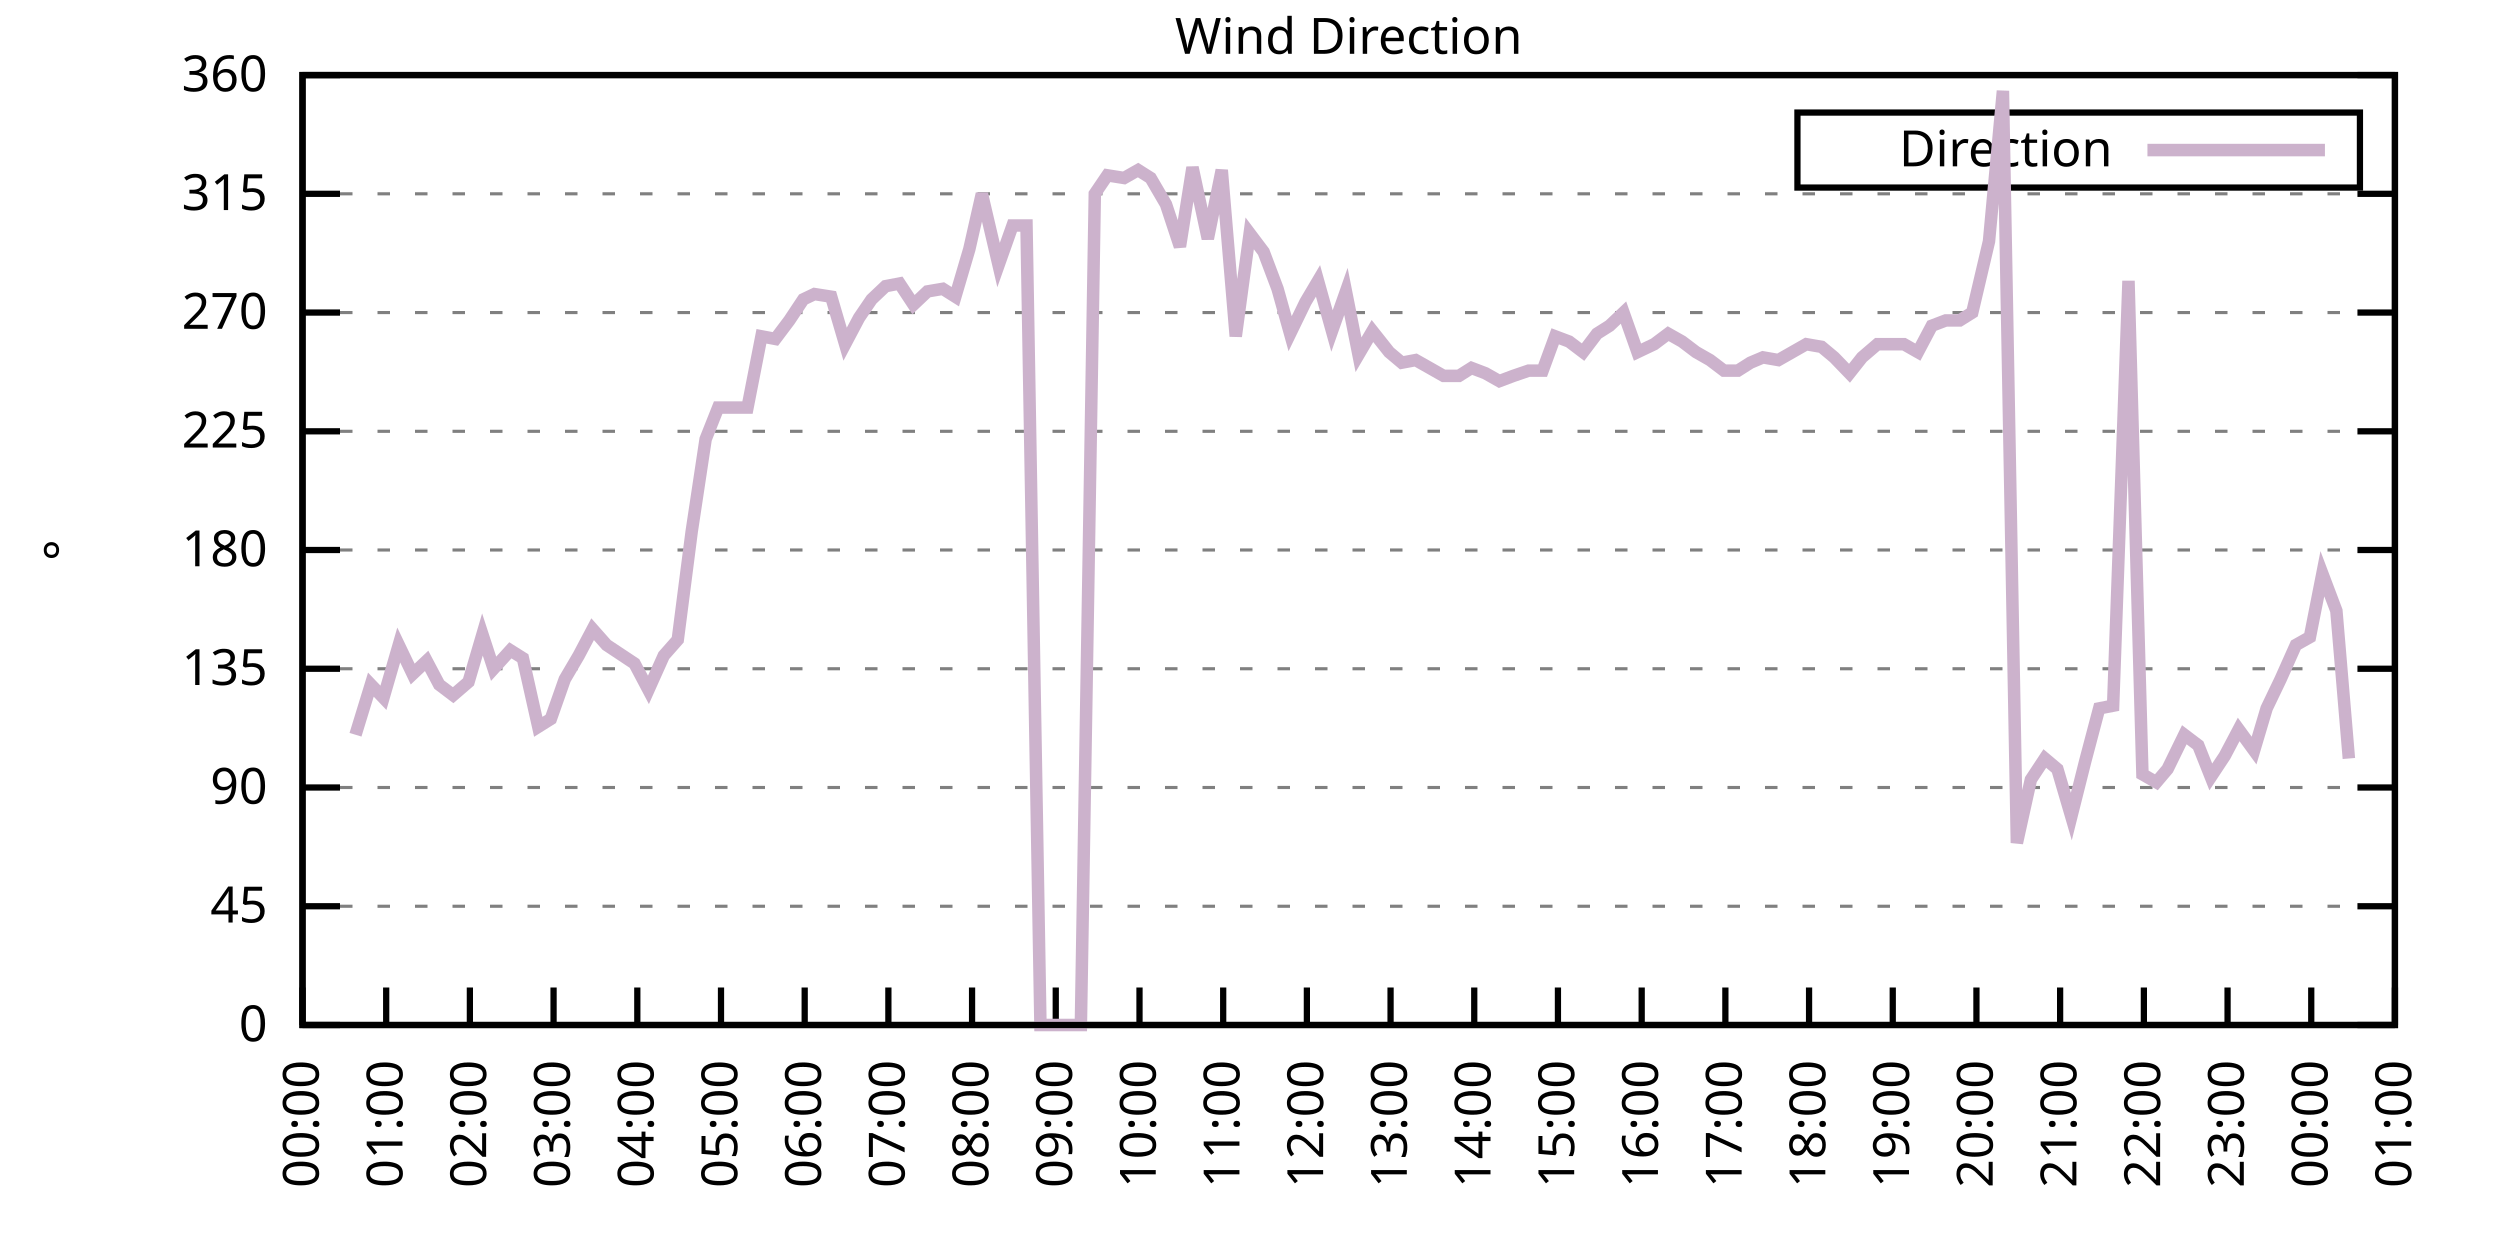
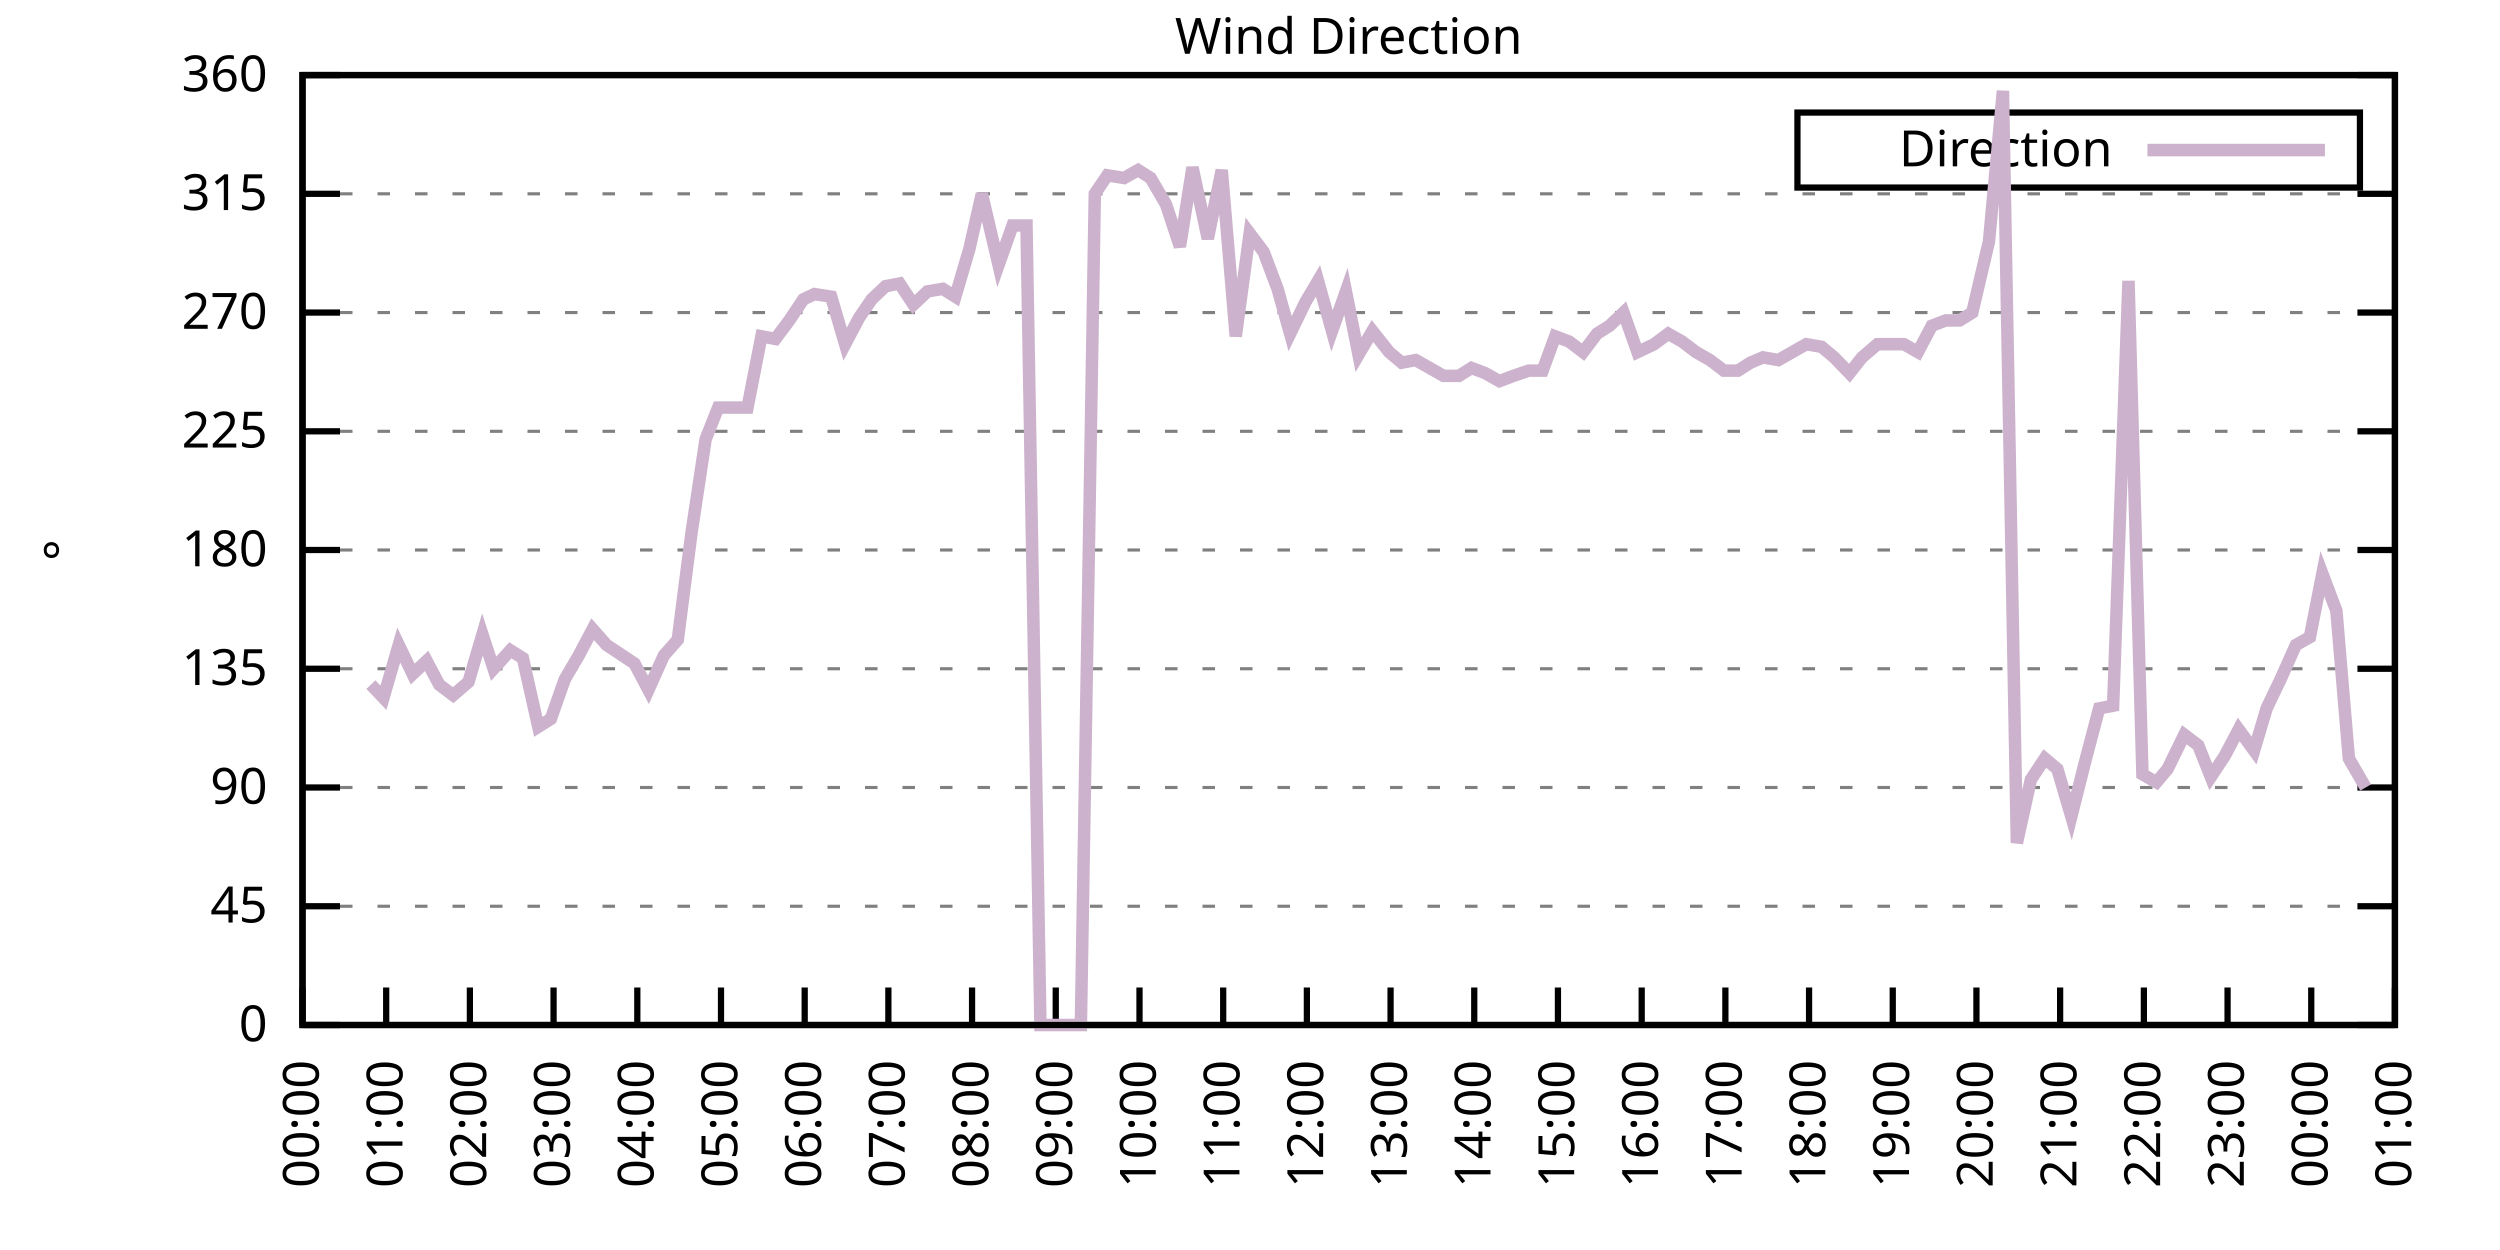
<svg xmlns="http://www.w3.org/2000/svg" xmlns:xlink="http://www.w3.org/1999/xlink" width="400" height="200" viewBox="0 0 400 200">
  <g id="gnuplot_canvas">
    <rect x="0" y="0" width="400" height="200" fill="none" />
    <defs>
      <circle id="gpDot" r="0.5" stroke-width="0.5" stroke="currentColor" />
      <path id="gpPt0" stroke-width="0.333" stroke="currentColor" d="M-1,0 h2 M0,-1 v2" />
      <path id="gpPt1" stroke-width="0.333" stroke="currentColor" d="M-1,-1 L1,1 M1,-1 L-1,1" />
      <path id="gpPt2" stroke-width="0.333" stroke="currentColor" d="M-1,0 L1,0 M0,-1 L0,1 M-1,-1 L1,1 M-1,1 L1,-1" />
      <rect id="gpPt3" stroke-width="0.333" stroke="currentColor" x="-1" y="-1" width="2" height="2" />
      <rect id="gpPt4" stroke-width="0.333" stroke="currentColor" fill="currentColor" x="-1" y="-1" width="2" height="2" />
      <circle id="gpPt5" stroke-width="0.333" stroke="currentColor" cx="0" cy="0" r="1" />
      <use xlink:href="#gpPt5" id="gpPt6" fill="currentColor" stroke="none" />
      <path id="gpPt7" stroke-width="0.333" stroke="currentColor" d="M0,-1.33 L-1.33,0.67 L1.33,0.67 z" />
      <use xlink:href="#gpPt7" id="gpPt8" fill="currentColor" stroke="none" />
      <use xlink:href="#gpPt7" id="gpPt9" stroke="currentColor" transform="rotate(180)" />
      <use xlink:href="#gpPt9" id="gpPt10" fill="currentColor" stroke="none" />
      <use xlink:href="#gpPt3" id="gpPt11" stroke="currentColor" transform="rotate(45)" />
      <use xlink:href="#gpPt11" id="gpPt12" fill="currentColor" stroke="none" />
      <path id="gpPt13" stroke-width="0.333" stroke="currentColor" d="M0,1.330 L1.265,0.411 L0.782,-1.067 L-0.782,-1.076 L-1.265,0.411 z" />
      <use xlink:href="#gpPt13" id="gpPt14" fill="currentColor" stroke="none" />
      <filter id="textbox" filterUnits="objectBoundingBox" x="0" y="0" height="1" width="1">
        <feFlood flood-color="white" flood-opacity="1" result="bgnd" />
        <feComposite in="SourceGraphic" in2="bgnd" operator="atop" />
      </filter>
      <filter id="greybox" filterUnits="objectBoundingBox" x="0" y="0" height="1" width="1">
        <feFlood flood-color="lightgrey" flood-opacity="1" result="grey" />
        <feComposite in="SourceGraphic" in2="grey" operator="atop" />
      </filter>
    </defs>
    <g fill="none" color="white" stroke="currentColor" stroke-width="1.00" stroke-linecap="butt" stroke-linejoin="miter">
</g>
    <g fill="none" color="black" stroke="currentColor" stroke-width="1.00" stroke-linecap="butt" stroke-linejoin="miter">
      <g stroke="none" shape-rendering="crispEdges">
        <polygon fill="rgb(255, 255, 255)" points="48.40,164.00 383.18,164.00 383.18,12.02 48.40,12.02 " />
      </g>
    </g>
    <g fill="none" color="black" stroke="currentColor" stroke-width="1.00" stroke-linecap="butt" stroke-linejoin="miter">
</g>
    <g fill="none" color="black" stroke="black" stroke-width="0.50" stroke-linecap="butt" stroke-linejoin="miter">
</g>
    <g fill="none" color="gray" stroke="currentColor" stroke-width="0.50" stroke-linecap="butt" stroke-linejoin="miter">
      <path stroke="gray" stroke-dasharray="2,4" class="gridline" d="M48.40,164.00 L383.19,164.00  " />
    </g>
    <g fill="none" color="gray" stroke="gray" stroke-width="1.00" stroke-linecap="butt" stroke-linejoin="miter">
</g>
    <g fill="none" color="black" stroke="currentColor" stroke-width="1.00" stroke-linecap="butt" stroke-linejoin="miter">
      <path stroke="black" d="M48.40,164.00 L54.40,164.00 M383.19,164.00 L377.19,164.00  " />
      <g transform="translate(42.80,166.60)" stroke="none" fill="black" font-family="Sans" font-size="8.00" text-anchor="end">
        <text>
          <tspan font-family="Sans"> 0</tspan>
        </text>
      </g>
    </g>
    <g fill="none" color="black" stroke="currentColor" stroke-width="1.00" stroke-linecap="butt" stroke-linejoin="miter">
</g>
    <g fill="none" color="black" stroke="black" stroke-width="0.50" stroke-linecap="butt" stroke-linejoin="miter">
</g>
    <g fill="none" color="gray" stroke="currentColor" stroke-width="0.50" stroke-linecap="butt" stroke-linejoin="miter">
      <path stroke="gray" stroke-dasharray="2,4" class="gridline" d="M48.40,145.00 L383.19,145.00  " />
    </g>
    <g fill="none" color="gray" stroke="gray" stroke-width="1.00" stroke-linecap="butt" stroke-linejoin="miter">
</g>
    <g fill="none" color="black" stroke="currentColor" stroke-width="1.00" stroke-linecap="butt" stroke-linejoin="miter">
      <path stroke="black" d="M48.40,145.00 L54.40,145.00 M383.19,145.00 L377.19,145.00  " />
      <g transform="translate(42.80,147.60)" stroke="none" fill="black" font-family="Sans" font-size="8.00" text-anchor="end">
        <text>
          <tspan font-family="Sans"> 45</tspan>
        </text>
      </g>
    </g>
    <g fill="none" color="black" stroke="currentColor" stroke-width="1.00" stroke-linecap="butt" stroke-linejoin="miter">
</g>
    <g fill="none" color="black" stroke="black" stroke-width="0.50" stroke-linecap="butt" stroke-linejoin="miter">
</g>
    <g fill="none" color="gray" stroke="currentColor" stroke-width="0.50" stroke-linecap="butt" stroke-linejoin="miter">
      <path stroke="gray" stroke-dasharray="2,4" class="gridline" d="M48.40,126.00 L383.19,126.00  " />
    </g>
    <g fill="none" color="gray" stroke="gray" stroke-width="1.00" stroke-linecap="butt" stroke-linejoin="miter">
</g>
    <g fill="none" color="black" stroke="currentColor" stroke-width="1.00" stroke-linecap="butt" stroke-linejoin="miter">
      <path stroke="black" d="M48.40,126.00 L54.40,126.00 M383.19,126.00 L377.19,126.00  " />
      <g transform="translate(42.80,128.60)" stroke="none" fill="black" font-family="Sans" font-size="8.00" text-anchor="end">
        <text>
          <tspan font-family="Sans"> 90</tspan>
        </text>
      </g>
    </g>
    <g fill="none" color="black" stroke="currentColor" stroke-width="1.00" stroke-linecap="butt" stroke-linejoin="miter">
</g>
    <g fill="none" color="black" stroke="black" stroke-width="0.50" stroke-linecap="butt" stroke-linejoin="miter">
</g>
    <g fill="none" color="gray" stroke="currentColor" stroke-width="0.50" stroke-linecap="butt" stroke-linejoin="miter">
      <path stroke="gray" stroke-dasharray="2,4" class="gridline" d="M48.40,107.00 L383.19,107.00  " />
    </g>
    <g fill="none" color="gray" stroke="gray" stroke-width="1.00" stroke-linecap="butt" stroke-linejoin="miter">
</g>
    <g fill="none" color="black" stroke="currentColor" stroke-width="1.00" stroke-linecap="butt" stroke-linejoin="miter">
      <path stroke="black" d="M48.40,107.00 L54.40,107.00 M383.19,107.00 L377.19,107.00  " />
      <g transform="translate(42.80,109.60)" stroke="none" fill="black" font-family="Sans" font-size="8.00" text-anchor="end">
        <text>
          <tspan font-family="Sans"> 135</tspan>
        </text>
      </g>
    </g>
    <g fill="none" color="black" stroke="currentColor" stroke-width="1.00" stroke-linecap="butt" stroke-linejoin="miter">
</g>
    <g fill="none" color="black" stroke="black" stroke-width="0.50" stroke-linecap="butt" stroke-linejoin="miter">
</g>
    <g fill="none" color="gray" stroke="currentColor" stroke-width="0.50" stroke-linecap="butt" stroke-linejoin="miter">
      <path stroke="gray" stroke-dasharray="2,4" class="gridline" d="M48.40,88.00 L383.19,88.00  " />
    </g>
    <g fill="none" color="gray" stroke="gray" stroke-width="1.00" stroke-linecap="butt" stroke-linejoin="miter">
</g>
    <g fill="none" color="black" stroke="currentColor" stroke-width="1.00" stroke-linecap="butt" stroke-linejoin="miter">
      <path stroke="black" d="M48.40,88.00 L54.40,88.00 M383.19,88.00 L377.19,88.00  " />
      <g transform="translate(42.80,90.60)" stroke="none" fill="black" font-family="Sans" font-size="8.00" text-anchor="end">
        <text>
          <tspan font-family="Sans"> 180</tspan>
        </text>
      </g>
    </g>
    <g fill="none" color="black" stroke="currentColor" stroke-width="1.00" stroke-linecap="butt" stroke-linejoin="miter">
</g>
    <g fill="none" color="black" stroke="black" stroke-width="0.50" stroke-linecap="butt" stroke-linejoin="miter">
</g>
    <g fill="none" color="gray" stroke="currentColor" stroke-width="0.50" stroke-linecap="butt" stroke-linejoin="miter">
      <path stroke="gray" stroke-dasharray="2,4" class="gridline" d="M48.40,69.01 L383.19,69.01  " />
    </g>
    <g fill="none" color="gray" stroke="gray" stroke-width="1.00" stroke-linecap="butt" stroke-linejoin="miter">
</g>
    <g fill="none" color="black" stroke="currentColor" stroke-width="1.00" stroke-linecap="butt" stroke-linejoin="miter">
      <path stroke="black" d="M48.40,69.01 L54.40,69.01 M383.19,69.01 L377.19,69.01  " />
      <g transform="translate(42.80,71.61)" stroke="none" fill="black" font-family="Sans" font-size="8.00" text-anchor="end">
        <text>
          <tspan font-family="Sans"> 225</tspan>
        </text>
      </g>
    </g>
    <g fill="none" color="black" stroke="currentColor" stroke-width="1.00" stroke-linecap="butt" stroke-linejoin="miter">
</g>
    <g fill="none" color="black" stroke="black" stroke-width="0.50" stroke-linecap="butt" stroke-linejoin="miter">
</g>
    <g fill="none" color="gray" stroke="currentColor" stroke-width="0.50" stroke-linecap="butt" stroke-linejoin="miter">
      <path stroke="gray" stroke-dasharray="2,4" class="gridline" d="M48.40,50.01 L383.19,50.01  " />
    </g>
    <g fill="none" color="gray" stroke="gray" stroke-width="1.00" stroke-linecap="butt" stroke-linejoin="miter">
</g>
    <g fill="none" color="black" stroke="currentColor" stroke-width="1.00" stroke-linecap="butt" stroke-linejoin="miter">
      <path stroke="black" d="M48.40,50.01 L54.40,50.01 M383.19,50.01 L377.19,50.01  " />
      <g transform="translate(42.80,52.61)" stroke="none" fill="black" font-family="Sans" font-size="8.00" text-anchor="end">
        <text>
          <tspan font-family="Sans"> 270</tspan>
        </text>
      </g>
    </g>
    <g fill="none" color="black" stroke="currentColor" stroke-width="1.00" stroke-linecap="butt" stroke-linejoin="miter">
</g>
    <g fill="none" color="black" stroke="black" stroke-width="0.50" stroke-linecap="butt" stroke-linejoin="miter">
</g>
    <g fill="none" color="gray" stroke="currentColor" stroke-width="0.50" stroke-linecap="butt" stroke-linejoin="miter">
      <path stroke="gray" stroke-dasharray="2,4" class="gridline" d="M48.40,31.01 L383.19,31.01  " />
    </g>
    <g fill="none" color="gray" stroke="gray" stroke-width="1.00" stroke-linecap="butt" stroke-linejoin="miter">
</g>
    <g fill="none" color="black" stroke="currentColor" stroke-width="1.00" stroke-linecap="butt" stroke-linejoin="miter">
      <path stroke="black" d="M48.40,31.01 L54.40,31.01 M383.19,31.01 L377.19,31.01  " />
      <g transform="translate(42.80,33.61)" stroke="none" fill="black" font-family="Sans" font-size="8.00" text-anchor="end">
        <text>
          <tspan font-family="Sans"> 315</tspan>
        </text>
      </g>
    </g>
    <g fill="none" color="black" stroke="currentColor" stroke-width="1.00" stroke-linecap="butt" stroke-linejoin="miter">
</g>
    <g fill="none" color="black" stroke="black" stroke-width="0.50" stroke-linecap="butt" stroke-linejoin="miter">
</g>
    <g fill="none" color="gray" stroke="currentColor" stroke-width="0.50" stroke-linecap="butt" stroke-linejoin="miter">
      <path stroke="gray" stroke-dasharray="2,4" class="gridline" d="M48.40,12.01 L383.19,12.01  " />
    </g>
    <g fill="none" color="gray" stroke="gray" stroke-width="1.00" stroke-linecap="butt" stroke-linejoin="miter">
</g>
    <g fill="none" color="black" stroke="currentColor" stroke-width="1.00" stroke-linecap="butt" stroke-linejoin="miter">
      <path stroke="black" d="M48.40,12.01 L54.40,12.01 M383.19,12.01 L377.19,12.01  " />
      <g transform="translate(42.80,14.61)" stroke="none" fill="black" font-family="Sans" font-size="8.00" text-anchor="end">
        <text>
          <tspan font-family="Sans"> 360</tspan>
        </text>
      </g>
    </g>
    <g fill="none" color="black" stroke="currentColor" stroke-width="1.00" stroke-linecap="butt" stroke-linejoin="miter">
      <path stroke="black" d="M48.40,164.00 L48.40,158.00  " />
      <g transform="translate(51.00,169.60) rotate(270.00)" stroke="none" fill="black" font-family="Sans" font-size="8.00" text-anchor="end">
        <text>
          <tspan font-family="Sans">00:00</tspan>
        </text>
      </g>
    </g>
    <g fill="none" color="black" stroke="currentColor" stroke-width="1.00" stroke-linecap="butt" stroke-linejoin="miter">
      <path stroke="black" d="M61.79,164.00 L61.79,158.00  " />
      <g transform="translate(64.39,169.60) rotate(270.00)" stroke="none" fill="black" font-family="Sans" font-size="8.00" text-anchor="end">
        <text>
          <tspan font-family="Sans">01:00</tspan>
        </text>
      </g>
    </g>
    <g fill="none" color="black" stroke="currentColor" stroke-width="1.00" stroke-linecap="butt" stroke-linejoin="miter">
      <path stroke="black" d="M75.18,164.00 L75.18,158.00  " />
      <g transform="translate(77.78,169.60) rotate(270.00)" stroke="none" fill="black" font-family="Sans" font-size="8.00" text-anchor="end">
        <text>
          <tspan font-family="Sans">02:00</tspan>
        </text>
      </g>
    </g>
    <g fill="none" color="black" stroke="currentColor" stroke-width="1.00" stroke-linecap="butt" stroke-linejoin="miter">
      <path stroke="black" d="M88.57,164.00 L88.57,158.00  " />
      <g transform="translate(91.17,169.60) rotate(270.00)" stroke="none" fill="black" font-family="Sans" font-size="8.00" text-anchor="end">
        <text>
          <tspan font-family="Sans">03:00</tspan>
        </text>
      </g>
    </g>
    <g fill="none" color="black" stroke="currentColor" stroke-width="1.00" stroke-linecap="butt" stroke-linejoin="miter">
      <path stroke="black" d="M101.97,164.00 L101.97,158.00  " />
      <g transform="translate(104.57,169.60) rotate(270.00)" stroke="none" fill="black" font-family="Sans" font-size="8.00" text-anchor="end">
        <text>
          <tspan font-family="Sans">04:00</tspan>
        </text>
      </g>
    </g>
    <g fill="none" color="black" stroke="currentColor" stroke-width="1.00" stroke-linecap="butt" stroke-linejoin="miter">
      <path stroke="black" d="M115.36,164.00 L115.36,158.00  " />
      <g transform="translate(117.96,169.60) rotate(270.00)" stroke="none" fill="black" font-family="Sans" font-size="8.00" text-anchor="end">
        <text>
          <tspan font-family="Sans">05:00</tspan>
        </text>
      </g>
    </g>
    <g fill="none" color="black" stroke="currentColor" stroke-width="1.00" stroke-linecap="butt" stroke-linejoin="miter">
      <path stroke="black" d="M128.75,164.00 L128.75,158.00  " />
      <g transform="translate(131.35,169.60) rotate(270.00)" stroke="none" fill="black" font-family="Sans" font-size="8.00" text-anchor="end">
        <text>
          <tspan font-family="Sans">06:00</tspan>
        </text>
      </g>
    </g>
    <g fill="none" color="black" stroke="currentColor" stroke-width="1.00" stroke-linecap="butt" stroke-linejoin="miter">
      <path stroke="black" d="M142.14,164.00 L142.14,158.00  " />
      <g transform="translate(144.74,169.60) rotate(270.00)" stroke="none" fill="black" font-family="Sans" font-size="8.00" text-anchor="end">
        <text>
          <tspan font-family="Sans">07:00</tspan>
        </text>
      </g>
    </g>
    <g fill="none" color="black" stroke="currentColor" stroke-width="1.00" stroke-linecap="butt" stroke-linejoin="miter">
      <path stroke="black" d="M155.53,164.00 L155.53,158.00  " />
      <g transform="translate(158.13,169.60) rotate(270.00)" stroke="none" fill="black" font-family="Sans" font-size="8.00" text-anchor="end">
        <text>
          <tspan font-family="Sans">08:00</tspan>
        </text>
      </g>
    </g>
    <g fill="none" color="black" stroke="currentColor" stroke-width="1.00" stroke-linecap="butt" stroke-linejoin="miter">
      <path stroke="black" d="M168.92,164.00 L168.92,158.00  " />
      <g transform="translate(171.52,169.60) rotate(270.00)" stroke="none" fill="black" font-family="Sans" font-size="8.00" text-anchor="end">
        <text>
          <tspan font-family="Sans">09:00</tspan>
        </text>
      </g>
    </g>
    <g fill="none" color="black" stroke="currentColor" stroke-width="1.00" stroke-linecap="butt" stroke-linejoin="miter">
      <path stroke="black" d="M182.32,164.00 L182.32,158.00  " />
      <g transform="translate(184.92,169.60) rotate(270.00)" stroke="none" fill="black" font-family="Sans" font-size="8.00" text-anchor="end">
        <text>
          <tspan font-family="Sans">10:00</tspan>
        </text>
      </g>
    </g>
    <g fill="none" color="black" stroke="currentColor" stroke-width="1.00" stroke-linecap="butt" stroke-linejoin="miter">
      <path stroke="black" d="M195.71,164.00 L195.71,158.00  " />
      <g transform="translate(198.31,169.60) rotate(270.00)" stroke="none" fill="black" font-family="Sans" font-size="8.00" text-anchor="end">
        <text>
          <tspan font-family="Sans">11:00</tspan>
        </text>
      </g>
    </g>
    <g fill="none" color="black" stroke="currentColor" stroke-width="1.00" stroke-linecap="butt" stroke-linejoin="miter">
      <path stroke="black" d="M209.10,164.00 L209.10,158.00  " />
      <g transform="translate(211.70,169.60) rotate(270.00)" stroke="none" fill="black" font-family="Sans" font-size="8.00" text-anchor="end">
        <text>
          <tspan font-family="Sans">12:00</tspan>
        </text>
      </g>
    </g>
    <g fill="none" color="black" stroke="currentColor" stroke-width="1.00" stroke-linecap="butt" stroke-linejoin="miter">
      <path stroke="black" d="M222.49,164.00 L222.49,158.00  " />
      <g transform="translate(225.09,169.60) rotate(270.00)" stroke="none" fill="black" font-family="Sans" font-size="8.00" text-anchor="end">
        <text>
          <tspan font-family="Sans">13:00</tspan>
        </text>
      </g>
    </g>
    <g fill="none" color="black" stroke="currentColor" stroke-width="1.00" stroke-linecap="butt" stroke-linejoin="miter">
      <path stroke="black" d="M235.88,164.00 L235.88,158.00  " />
      <g transform="translate(238.48,169.60) rotate(270.00)" stroke="none" fill="black" font-family="Sans" font-size="8.00" text-anchor="end">
        <text>
          <tspan font-family="Sans">14:00</tspan>
        </text>
      </g>
    </g>
    <g fill="none" color="black" stroke="currentColor" stroke-width="1.00" stroke-linecap="butt" stroke-linejoin="miter">
      <path stroke="black" d="M249.27,164.00 L249.27,158.00  " />
      <g transform="translate(251.87,169.60) rotate(270.00)" stroke="none" fill="black" font-family="Sans" font-size="8.00" text-anchor="end">
        <text>
          <tspan font-family="Sans">15:00</tspan>
        </text>
      </g>
    </g>
    <g fill="none" color="black" stroke="currentColor" stroke-width="1.00" stroke-linecap="butt" stroke-linejoin="miter">
      <path stroke="black" d="M262.67,164.00 L262.67,158.00  " />
      <g transform="translate(265.27,169.60) rotate(270.00)" stroke="none" fill="black" font-family="Sans" font-size="8.00" text-anchor="end">
        <text>
          <tspan font-family="Sans">16:00</tspan>
        </text>
      </g>
    </g>
    <g fill="none" color="black" stroke="currentColor" stroke-width="1.00" stroke-linecap="butt" stroke-linejoin="miter">
      <path stroke="black" d="M276.06,164.00 L276.06,158.00  " />
      <g transform="translate(278.66,169.60) rotate(270.00)" stroke="none" fill="black" font-family="Sans" font-size="8.00" text-anchor="end">
        <text>
          <tspan font-family="Sans">17:00</tspan>
        </text>
      </g>
    </g>
    <g fill="none" color="black" stroke="currentColor" stroke-width="1.00" stroke-linecap="butt" stroke-linejoin="miter">
      <path stroke="black" d="M289.45,164.00 L289.45,158.00  " />
      <g transform="translate(292.05,169.60) rotate(270.00)" stroke="none" fill="black" font-family="Sans" font-size="8.00" text-anchor="end">
        <text>
          <tspan font-family="Sans">18:00</tspan>
        </text>
      </g>
    </g>
    <g fill="none" color="black" stroke="currentColor" stroke-width="1.00" stroke-linecap="butt" stroke-linejoin="miter">
      <path stroke="black" d="M302.84,164.00 L302.84,158.00  " />
      <g transform="translate(305.44,169.60) rotate(270.00)" stroke="none" fill="black" font-family="Sans" font-size="8.00" text-anchor="end">
        <text>
          <tspan font-family="Sans">19:00</tspan>
        </text>
      </g>
    </g>
    <g fill="none" color="black" stroke="currentColor" stroke-width="1.00" stroke-linecap="butt" stroke-linejoin="miter">
      <path stroke="black" d="M316.23,164.00 L316.23,158.00  " />
      <g transform="translate(318.83,169.60) rotate(270.00)" stroke="none" fill="black" font-family="Sans" font-size="8.00" text-anchor="end">
        <text>
          <tspan font-family="Sans">20:00</tspan>
        </text>
      </g>
    </g>
    <g fill="none" color="black" stroke="currentColor" stroke-width="1.00" stroke-linecap="butt" stroke-linejoin="miter">
      <path stroke="black" d="M329.62,164.00 L329.62,158.00  " />
      <g transform="translate(332.22,169.60) rotate(270.00)" stroke="none" fill="black" font-family="Sans" font-size="8.00" text-anchor="end">
        <text>
          <tspan font-family="Sans">21:00</tspan>
        </text>
      </g>
    </g>
    <g fill="none" color="black" stroke="currentColor" stroke-width="1.00" stroke-linecap="butt" stroke-linejoin="miter">
      <path stroke="black" d="M343.02,164.00 L343.02,158.00  " />
      <g transform="translate(345.62,169.60) rotate(270.00)" stroke="none" fill="black" font-family="Sans" font-size="8.00" text-anchor="end">
        <text>
          <tspan font-family="Sans">22:00</tspan>
        </text>
      </g>
    </g>
    <g fill="none" color="black" stroke="currentColor" stroke-width="1.00" stroke-linecap="butt" stroke-linejoin="miter">
      <path stroke="black" d="M356.41,164.00 L356.41,158.00  " />
      <g transform="translate(359.01,169.60) rotate(270.00)" stroke="none" fill="black" font-family="Sans" font-size="8.00" text-anchor="end">
        <text>
          <tspan font-family="Sans">23:00</tspan>
        </text>
      </g>
    </g>
    <g fill="none" color="black" stroke="currentColor" stroke-width="1.00" stroke-linecap="butt" stroke-linejoin="miter">
      <path stroke="black" d="M369.80,164.00 L369.80,158.00  " />
      <g transform="translate(372.40,169.60) rotate(270.00)" stroke="none" fill="black" font-family="Sans" font-size="8.00" text-anchor="end">
        <text>
          <tspan font-family="Sans">00:00</tspan>
        </text>
      </g>
    </g>
    <g fill="none" color="black" stroke="currentColor" stroke-width="1.00" stroke-linecap="butt" stroke-linejoin="miter">
      <path stroke="black" d="M383.19,164.00 L383.19,158.00  " />
      <g transform="translate(385.79,169.60) rotate(270.00)" stroke="none" fill="black" font-family="Sans" font-size="8.00" text-anchor="end">
        <text>
          <tspan font-family="Sans">01:00</tspan>
        </text>
      </g>
    </g>
    <g fill="none" color="black" stroke="currentColor" stroke-width="1.00" stroke-linecap="butt" stroke-linejoin="miter">
</g>
    <g fill="none" color="black" stroke="currentColor" stroke-width="1.00" stroke-linecap="butt" stroke-linejoin="miter">
      <path stroke="black" d="M48.40,12.01 L48.40,164.00 L383.19,164.00 L383.19,12.01 L48.40,12.01 Z  " />
    </g>
    <g fill="none" color="black" stroke="currentColor" stroke-width="1.00" stroke-linecap="butt" stroke-linejoin="miter">
</g>
    <g fill="none" color="black" stroke="currentColor" stroke-width="1.00" stroke-linecap="butt" stroke-linejoin="miter">
      <path stroke="black" d="M287.59,30.01 L287.59,18.01 L377.59,18.01 L377.59,30.01 L287.59,30.01 Z  " />
    </g>
    <g id="Wind_direction_plot_1">
      <g fill="none" color="white" stroke="black" stroke-width="2.00" stroke-linecap="butt" stroke-linejoin="miter">
</g>
      <g fill="none" color="black" stroke="currentColor" stroke-width="2.00" stroke-linecap="butt" stroke-linejoin="miter">
        <g transform="translate(337.99,26.61)" stroke="none" fill="black" font-family="Sans" font-size="8.00" text-anchor="end">
          <text>
            <tspan font-family="Sans">Direction</tspan>
          </text>
        </g>
      </g>
      <g fill="none" color="black" stroke="currentColor" stroke-width="2.00" stroke-linecap="butt" stroke-linejoin="miter">
-         <path stroke="rgb(204, 178, 204)" d="M343.59,24.01 L371.99,24.01 M56.88,117.56 L59.34,109.54 L61.35,111.65 L63.80,103.20 L66.03,107.85 L68.26,105.74   L70.27,109.54 L72.50,111.23 L74.96,109.11 L77.19,101.52 L78.98,107.00 L81.66,104.05 L83.66,105.31 L86.12,116.29   L88.13,115.03 L90.36,108.69 L92.59,104.89 L94.82,100.67 L97.06,103.20 L101.52,106.16 L103.75,110.38 L106.21,104.89   L108.44,102.36 L110.67,85.05 L112.90,70.27 L114.91,65.21 L117.14,65.21 L119.60,65.21 L121.83,53.81 L124.06,54.23   L126.29,51.27 L128.53,47.90 L130.31,47.05 L132.99,47.47 L135.22,55.07 L137.45,50.85 L139.46,47.90 L141.69,45.79   L143.93,45.36 L146.16,48.74 L148.39,46.63 L150.85,46.21 L152.85,47.47 L155.09,39.87 L157.10,31.01 L159.77,42.41   L162.01,36.08 L164.24,36.08 L166.47,164.00 L168.70,164.00 L170.71,164.00 L172.94,164.00 L175.17,31.01 L177.18,28.05   L179.86,28.48 L182.09,27.21 L184.10,28.48 L186.56,32.70 L188.79,39.45 L190.80,26.79 L193.25,38.19 L195.48,27.21   L197.72,53.81 L199.95,37.34 L202.18,40.30 L204.41,46.21 L206.42,53.39 L208.88,48.32 L210.88,44.94 L213.12,52.96   L215.35,46.63 L217.36,56.76 L219.59,52.96 L222.27,56.34 L224.28,58.03 L226.51,57.61 L228.74,58.87 L230.97,60.14   L233.43,60.14 L235.44,58.87 L237.67,59.72 L239.90,60.98 L242.13,60.14 L244.59,59.30 L246.82,59.30 L248.83,53.81   L251.06,54.65 L253.29,56.34 L255.52,53.39 L257.53,52.12 L259.76,50.01 L262.00,56.34 L264.67,55.07 L266.91,53.39   L269.14,54.65 L271.37,56.34 L273.60,57.61 L275.83,59.30 L278.07,59.30 L280.07,58.03 L282.08,57.18 L284.54,57.61   L286.77,56.34 L289.00,55.07 L291.46,55.50 L293.47,57.18 L295.92,59.72 L297.93,57.18 L300.39,55.07 L302.17,55.07   L304.63,55.07 L306.86,56.34 L309.09,52.12 L311.32,51.27 L313.55,51.27 L315.56,50.01 L318.24,38.61 L320.47,14.54   L322.70,134.87 L324.94,124.74 L327.17,121.36 L329.18,123.05 L331.41,130.65 L333.64,121.78 L335.87,113.34 L338.10,112.91   L340.56,44.94 L342.79,123.89 L345.02,125.16 L346.81,123.05 L349.49,117.56 L351.72,119.25 L353.73,124.31 L355.96,120.94   L358.19,116.71 L360.65,120.09 L362.66,113.34 L364.89,108.69 L367.34,103.20 L369.58,101.94 L371.58,91.80 L373.82,97.72   L375.82,121.36  " />
+         <path stroke="rgb(204, 178, 204)" d="M343.59,24.01 L371.99,24.01 M59.34,109.54 L61.35,111.65 L63.80,103.20 L66.03,107.85 L68.26,105.74 L70.27,109.54   L72.50,111.23 L74.96,109.11 L77.19,101.52 L78.98,107.00 L81.66,104.05 L83.66,105.31 L86.12,116.29 L88.13,115.03   L90.36,108.69 L92.59,104.89 L94.82,100.67 L97.06,103.20 L101.52,106.16 L103.75,110.38 L106.21,104.89 L108.44,102.36   L110.67,85.05 L112.90,70.27 L114.91,65.21 L117.14,65.21 L119.60,65.21 L121.83,53.81 L124.06,54.23 L126.29,51.27   L128.53,47.90 L130.31,47.05 L132.99,47.47 L135.22,55.07 L137.45,50.85 L139.46,47.90 L141.69,45.79 L143.93,45.36   L146.16,48.74 L148.39,46.63 L150.85,46.21 L152.85,47.47 L155.09,39.87 L157.10,31.01 L159.77,42.41 L162.01,36.08   L164.24,36.08 L166.47,164.00 L168.70,164.00 L170.71,164.00 L172.94,164.00 L175.17,31.01 L177.18,28.05 L179.86,28.48   L182.09,27.21 L184.10,28.48 L186.56,32.70 L188.79,39.45 L190.80,26.79 L193.25,38.19 L195.48,27.21 L197.72,53.81   L199.95,37.34 L202.18,40.30 L204.41,46.21 L206.42,53.39 L208.88,48.32 L210.88,44.94 L213.12,52.96 L215.35,46.63   L217.36,56.76 L219.59,52.96 L222.27,56.34 L224.28,58.03 L226.51,57.61 L228.74,58.87 L230.97,60.14 L233.43,60.14   L235.44,58.87 L237.67,59.72 L239.90,60.98 L242.13,60.14 L244.59,59.30 L246.82,59.30 L248.83,53.81 L251.06,54.65   L253.29,56.34 L255.52,53.39 L257.53,52.12 L259.76,50.01 L262.00,56.34 L264.67,55.07 L266.91,53.39 L269.14,54.65   L271.37,56.34 L273.60,57.61 L275.83,59.30 L278.07,59.30 L280.07,58.03 L282.08,57.18 L284.54,57.61 L286.77,56.34   L289.00,55.07 L291.46,55.50 L293.47,57.18 L295.92,59.72 L297.93,57.18 L300.39,55.07 L302.17,55.07 L304.63,55.07   L306.86,56.34 L309.09,52.12 L311.32,51.27 L313.55,51.27 L315.56,50.01 L318.24,38.61 L320.47,14.54 L322.70,134.87   L324.94,124.74 L327.17,121.36 L329.18,123.05 L331.41,130.65 L333.64,121.78 L335.87,113.34 L338.10,112.91 L340.56,44.94   L342.79,123.89 L345.02,125.16 L346.81,123.05 L349.49,117.56 L351.72,119.25 L353.73,124.31 L355.96,120.94 L358.19,116.71   L360.65,120.09 L362.66,113.34 L364.89,108.69 L367.34,103.20 L369.58,101.94 L371.58,91.80 L373.82,97.72 L375.82,121.36   L378.50,126.00  " />
      </g>
    </g>
    <g fill="none" color="black" stroke="currentColor" stroke-width="2.00" stroke-linecap="butt" stroke-linejoin="miter">
</g>
    <g fill="none" color="black" stroke="black" stroke-width="1.00" stroke-linecap="butt" stroke-linejoin="miter">
</g>
    <g fill="none" color="black" stroke="currentColor" stroke-width="1.00" stroke-linecap="butt" stroke-linejoin="miter">
      <path stroke="black" d="M48.40,12.01 L48.40,164.00 L383.19,164.00 L383.19,12.01 L48.40,12.01 Z  " />
      <g transform="translate(12.80,88.01) rotate(270.00)" stroke="none" fill="black" font-family="Sans" font-size="8.00" text-anchor="middle">
        <text>
          <tspan font-family="Sans">°</tspan>
        </text>
      </g>
    </g>
    <g fill="none" color="black" stroke="currentColor" stroke-width="1.00" stroke-linecap="butt" stroke-linejoin="miter">
</g>
    <g fill="none" color="black" stroke="currentColor" stroke-width="1.00" stroke-linecap="butt" stroke-linejoin="miter">
      <g transform="translate(215.79,8.61)" stroke="none" fill="black" font-family="Sans" font-size="8.00" text-anchor="middle">
        <text>
          <tspan font-family="Sans">Wind Direction</tspan>
        </text>
      </g>
    </g>
    <g fill="none" color="black" stroke="currentColor" stroke-width="1.00" stroke-linecap="butt" stroke-linejoin="miter">
</g>
  </g>
</svg>
